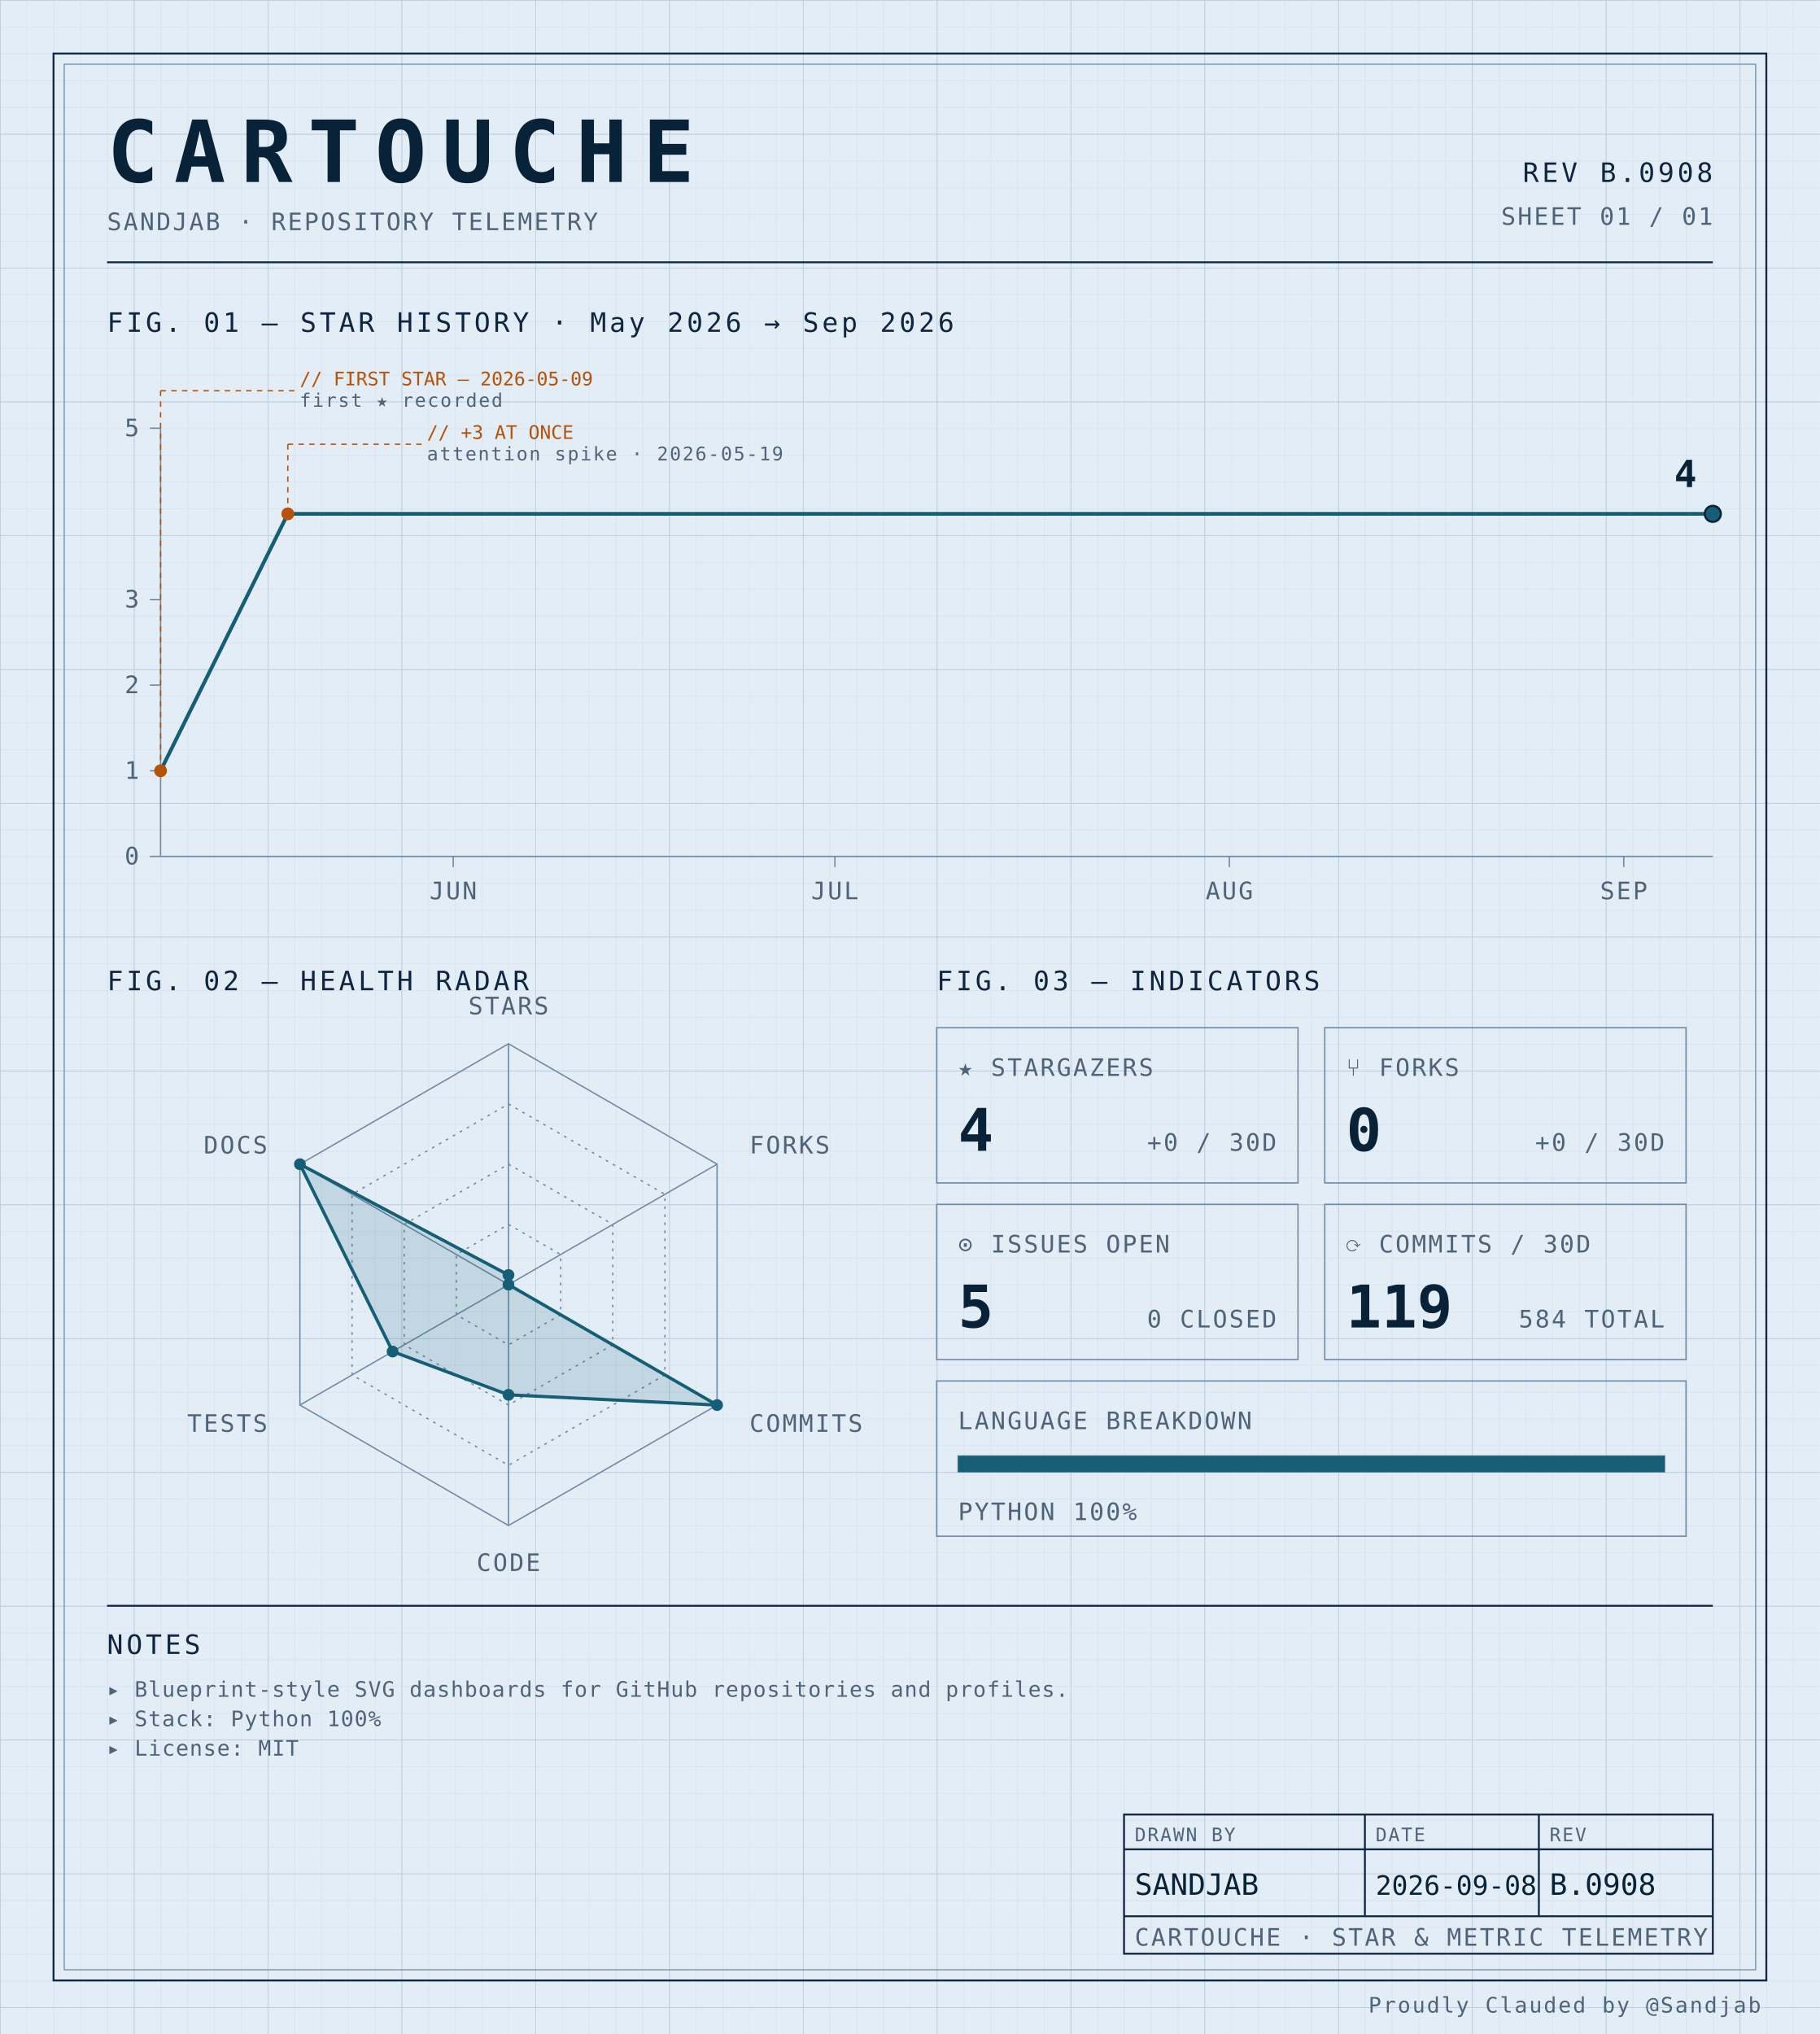
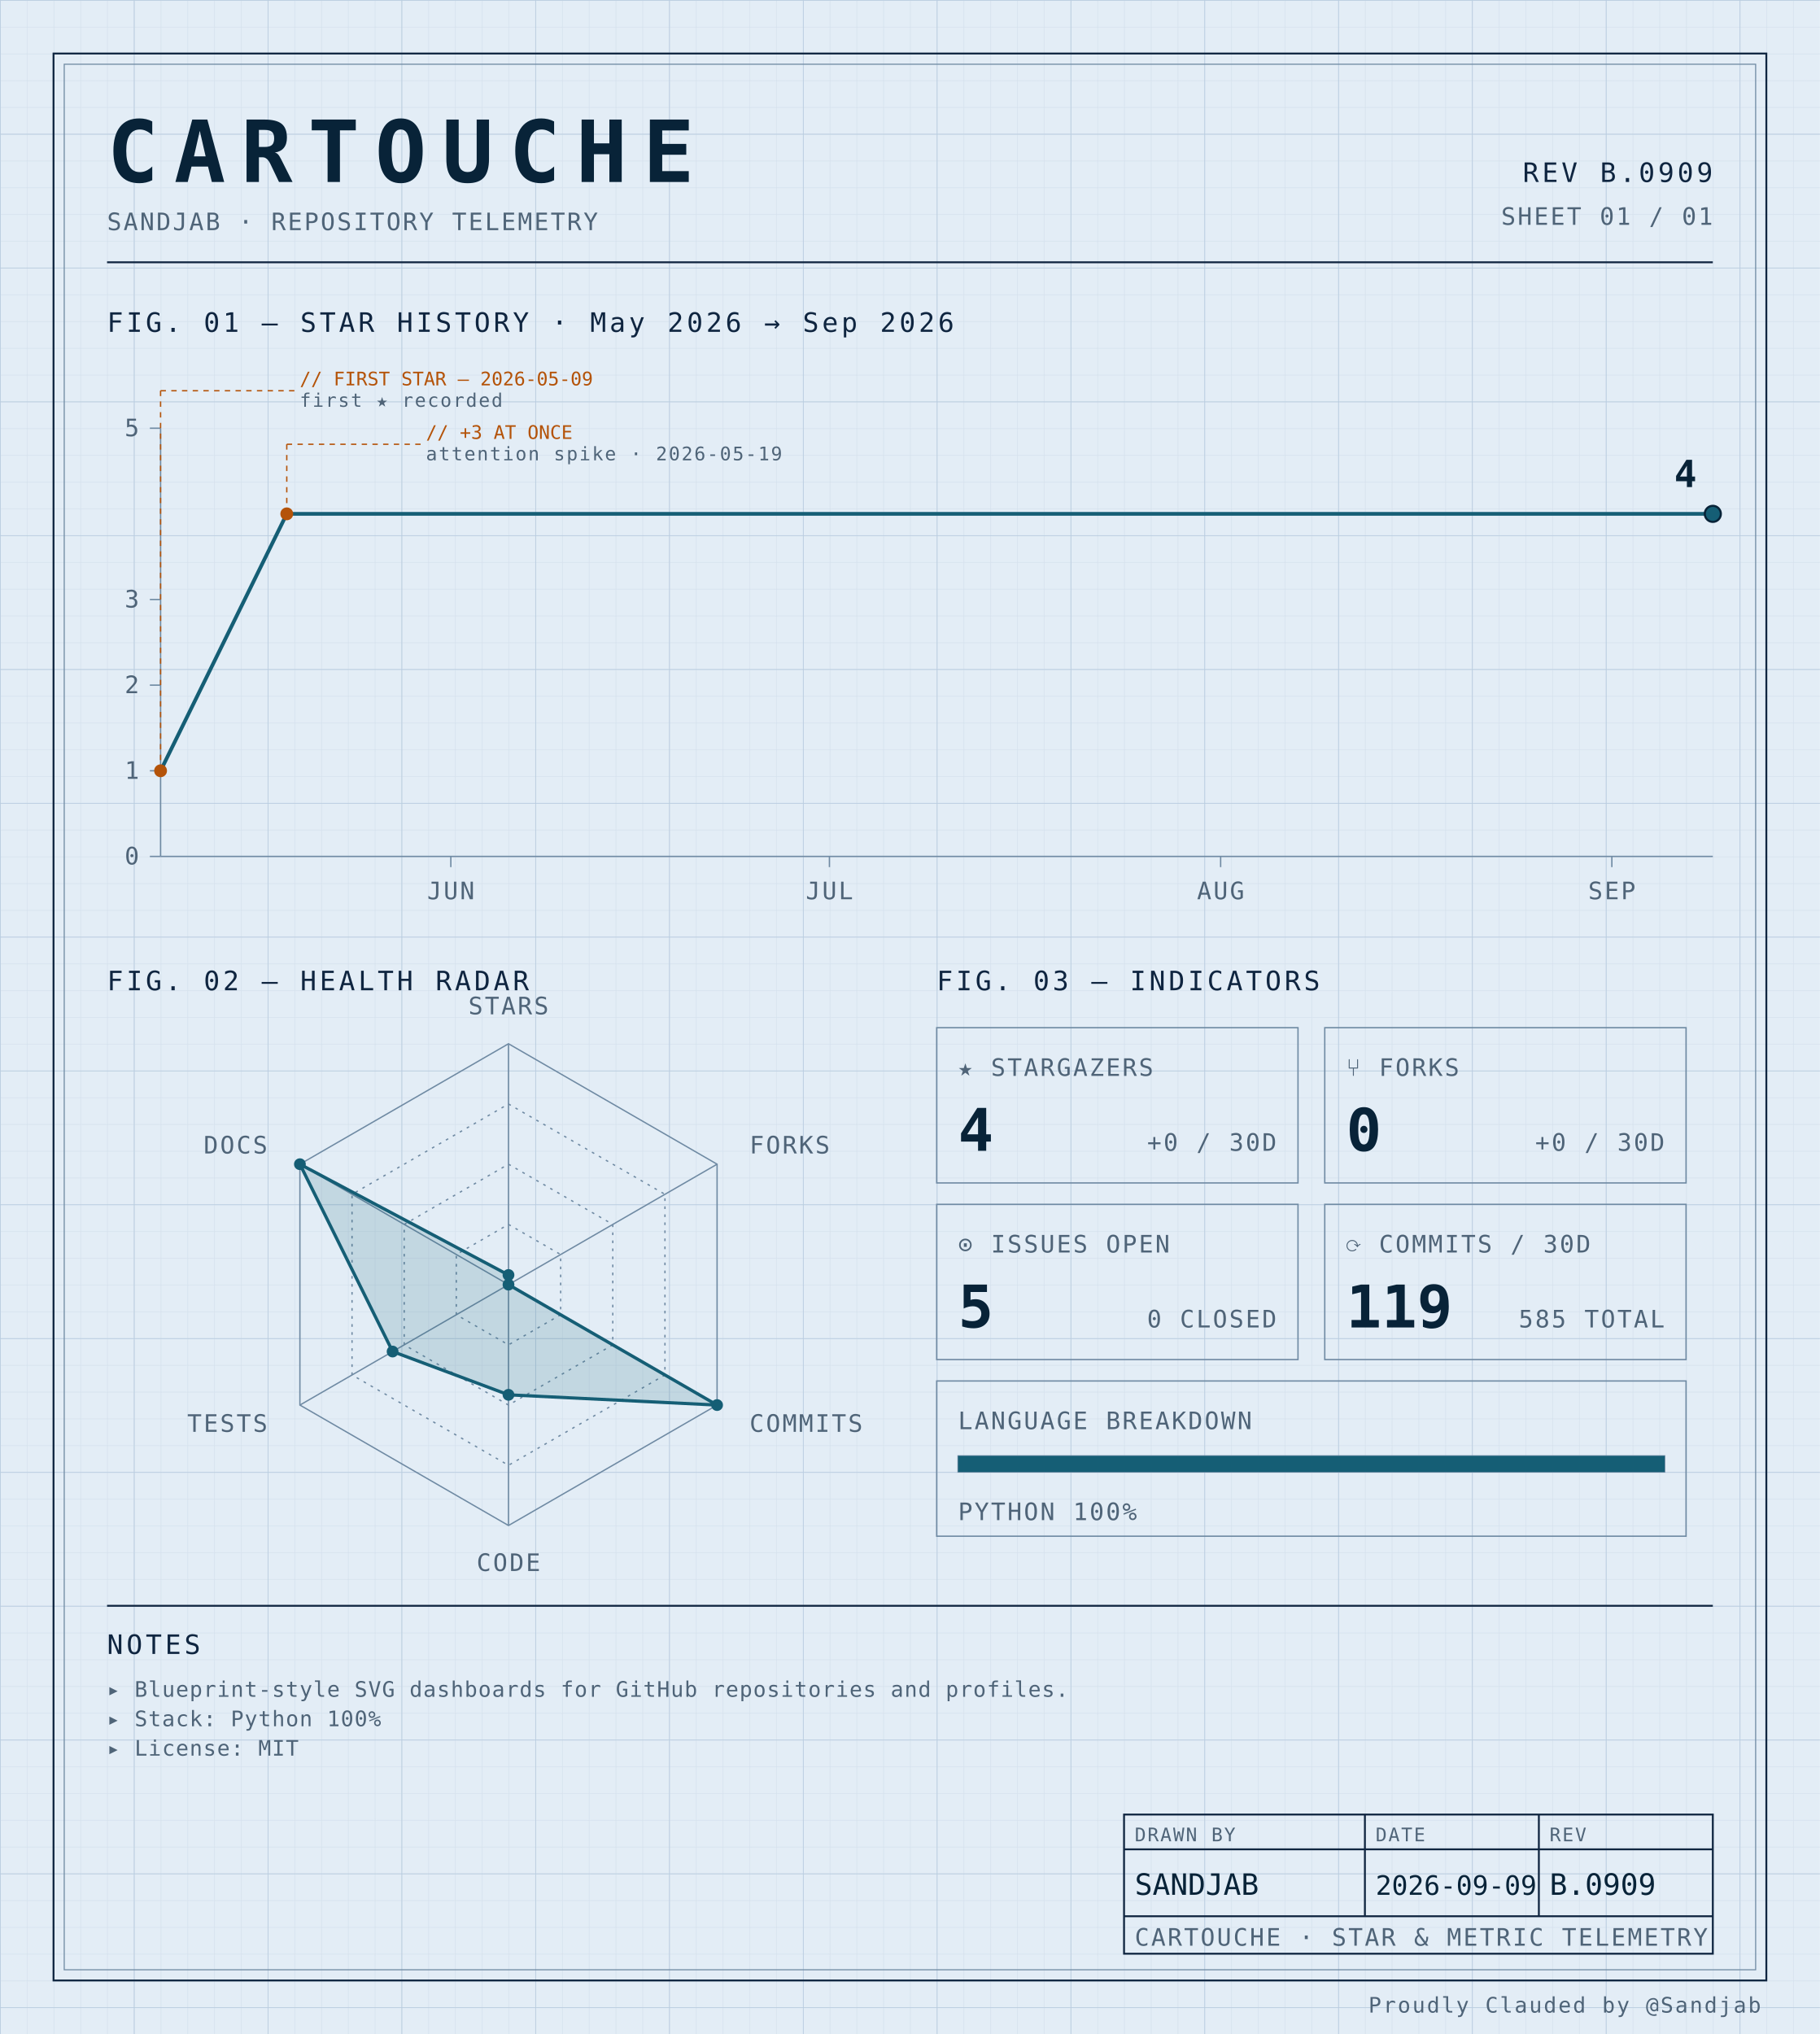
<svg xmlns="http://www.w3.org/2000/svg" width="100%" viewBox="0 0 680 760" role="img">
  <defs>
    <pattern id="grid-fine" width="10" height="10" patternUnits="userSpaceOnUse">
      <path d="M10 0H0V10" fill="none" stroke="#d4e0ec" stroke-width="0.4" />
    </pattern>
    <pattern id="grid-major" width="50" height="50" patternUnits="userSpaceOnUse">
      <path d="M50 0H0V50" fill="none" stroke="#b8cce0" stroke-width="0.5" />
    </pattern>
  </defs>
  <rect x="0" y="0" width="680" height="760" fill="#e3edf6" />
  <rect x="0" y="0" width="680" height="760" fill="url(#grid-fine)" />
  <rect x="0" y="0" width="680" height="760" fill="url(#grid-major)" />
  <rect x="20" y="20" width="640" height="720" fill="none" stroke="#0f2540" stroke-width="0.7" />
  <rect x="24" y="24" width="632" height="712" fill="none" stroke="#6f8aa3" stroke-width="0.4" />
  <text x="40" y="68" font-family="ui-monospace, 'SF Mono', 'JetBrains Mono', 'Cascadia Code', Consolas, monospace" font-size="32" font-weight="700" fill="#082338" text-anchor="start" letter-spacing="0.18em">CARTOUCHE</text>
  <text x="40" y="86" font-family="ui-monospace, 'SF Mono', 'JetBrains Mono', 'Cascadia Code', Consolas, monospace" font-size="9" font-weight="400" fill="#4f6478" text-anchor="start" letter-spacing="0.08em">SANDJAB · REPOSITORY TELEMETRY</text>
-   <text x="640" y="68" font-family="ui-monospace, 'SF Mono', 'JetBrains Mono', 'Cascadia Code', Consolas, monospace" font-size="10" font-weight="400" fill="#0f2540" text-anchor="end" letter-spacing="0.12em">REV B.0908</text>
+   <text x="640" y="68" font-family="ui-monospace, 'SF Mono', 'JetBrains Mono', 'Cascadia Code', Consolas, monospace" font-size="10" font-weight="400" fill="#0f2540" text-anchor="end" letter-spacing="0.12em">REV B.0909</text>
  <text x="640" y="84" font-family="ui-monospace, 'SF Mono', 'JetBrains Mono', 'Cascadia Code', Consolas, monospace" font-size="9" font-weight="400" fill="#4f6478" text-anchor="end" letter-spacing="0.08em">SHEET 01 / 01</text>
  <line x1="40" y1="98" x2="640" y2="98" stroke="#0f2540" stroke-width="0.7" />
  <text x="40" y="124" font-family="ui-monospace, 'SF Mono', 'JetBrains Mono', 'Cascadia Code', Consolas, monospace" font-size="10" font-weight="400" fill="#0f2540" text-anchor="start" letter-spacing="0.12em">FIG. 01 — STAR HISTORY · May 2026 → Sep 2026</text>
  <line x1="60" y1="160" x2="60" y2="320" stroke="#6f8aa3" stroke-width="0.5" />
  <line x1="60" y1="320" x2="640" y2="320" stroke="#6f8aa3" stroke-width="0.5" />
  <line x1="56" y1="320.0" x2="60" y2="320.0" stroke="#6f8aa3" stroke-width="0.5" />
  <text x="52" y="323.0" font-family="ui-monospace, 'SF Mono', 'JetBrains Mono', 'Cascadia Code', Consolas, monospace" font-size="9" font-weight="400" fill="#4f6478" text-anchor="end" letter-spacing="0.08em">0</text>
  <line x1="56" y1="288.0" x2="60" y2="288.0" stroke="#6f8aa3" stroke-width="0.5" />
  <text x="52" y="291.0" font-family="ui-monospace, 'SF Mono', 'JetBrains Mono', 'Cascadia Code', Consolas, monospace" font-size="9" font-weight="400" fill="#4f6478" text-anchor="end" letter-spacing="0.08em">1</text>
  <line x1="56" y1="256.0" x2="60" y2="256.0" stroke="#6f8aa3" stroke-width="0.5" />
  <text x="52" y="259.0" font-family="ui-monospace, 'SF Mono', 'JetBrains Mono', 'Cascadia Code', Consolas, monospace" font-size="9" font-weight="400" fill="#4f6478" text-anchor="end" letter-spacing="0.08em">2</text>
  <line x1="56" y1="224.0" x2="60" y2="224.0" stroke="#6f8aa3" stroke-width="0.5" />
  <text x="52" y="227.0" font-family="ui-monospace, 'SF Mono', 'JetBrains Mono', 'Cascadia Code', Consolas, monospace" font-size="9" font-weight="400" fill="#4f6478" text-anchor="end" letter-spacing="0.08em">3</text>
  <line x1="56" y1="160.0" x2="60" y2="160.0" stroke="#6f8aa3" stroke-width="0.5" />
  <text x="52" y="163.0" font-family="ui-monospace, 'SF Mono', 'JetBrains Mono', 'Cascadia Code', Consolas, monospace" font-size="9" font-weight="400" fill="#4f6478" text-anchor="end" letter-spacing="0.08em">5</text>
-   <line x1="169.344" y1="320" x2="169.344" y2="324" stroke="#6f8aa3" stroke-width="0.5" />
-   <text x="169.344" y="336" font-family="ui-monospace, 'SF Mono', 'JetBrains Mono', 'Cascadia Code', Consolas, monospace" font-size="9" font-weight="400" fill="#4f6478" text-anchor="middle" letter-spacing="0.08em">JUN</text>
-   <line x1="311.967" y1="320" x2="311.967" y2="324" stroke="#6f8aa3" stroke-width="0.5" />
-   <text x="311.967" y="336" font-family="ui-monospace, 'SF Mono', 'JetBrains Mono', 'Cascadia Code', Consolas, monospace" font-size="9" font-weight="400" fill="#4f6478" text-anchor="middle" letter-spacing="0.08em">JUL</text>
-   <line x1="459.344" y1="320" x2="459.344" y2="324" stroke="#6f8aa3" stroke-width="0.5" />
-   <text x="459.344" y="336" font-family="ui-monospace, 'SF Mono', 'JetBrains Mono', 'Cascadia Code', Consolas, monospace" font-size="9" font-weight="400" fill="#4f6478" text-anchor="middle" letter-spacing="0.08em">AUG</text>
-   <line x1="606.721" y1="320" x2="606.721" y2="324" stroke="#6f8aa3" stroke-width="0.5" />
-   <text x="606.721" y="336" font-family="ui-monospace, 'SF Mono', 'JetBrains Mono', 'Cascadia Code', Consolas, monospace" font-size="9" font-weight="400" fill="#4f6478" text-anchor="middle" letter-spacing="0.08em">SEP</text>
-   <path d="M 60.00,288.00 L 107.54,192.00 155.08,192.00 202.62,192.00 250.16,192.00 297.70,192.00 345.25,192.00 392.79,192.00 440.33,192.00 487.87,192.00 535.41,192.00 582.95,192.00 630.49,192.00 640.00,192.00" fill="none" stroke="#155e75" stroke-width="1.4" stroke-linejoin="round" stroke-linecap="round" />
+   <line x1="168.455" y1="320" x2="168.455" y2="324" stroke="#6f8aa3" stroke-width="0.5" />
+   <text x="168.455" y="336" font-family="ui-monospace, 'SF Mono', 'JetBrains Mono', 'Cascadia Code', Consolas, monospace" font-size="9" font-weight="400" fill="#4f6478" text-anchor="middle" letter-spacing="0.08em">JUN</text>
+   <line x1="309.919" y1="320" x2="309.919" y2="324" stroke="#6f8aa3" stroke-width="0.5" />
+   <text x="309.919" y="336" font-family="ui-monospace, 'SF Mono', 'JetBrains Mono', 'Cascadia Code', Consolas, monospace" font-size="9" font-weight="400" fill="#4f6478" text-anchor="middle" letter-spacing="0.08em">JUL</text>
+   <line x1="456.098" y1="320" x2="456.098" y2="324" stroke="#6f8aa3" stroke-width="0.5" />
+   <text x="456.098" y="336" font-family="ui-monospace, 'SF Mono', 'JetBrains Mono', 'Cascadia Code', Consolas, monospace" font-size="9" font-weight="400" fill="#4f6478" text-anchor="middle" letter-spacing="0.08em">AUG</text>
+   <line x1="602.276" y1="320" x2="602.276" y2="324" stroke="#6f8aa3" stroke-width="0.5" />
+   <text x="602.276" y="336" font-family="ui-monospace, 'SF Mono', 'JetBrains Mono', 'Cascadia Code', Consolas, monospace" font-size="9" font-weight="400" fill="#4f6478" text-anchor="middle" letter-spacing="0.08em">SEP</text>
+   <path d="M 60.00,288.00 L 107.15,192.00 154.31,192.00 201.46,192.00 248.62,192.00 295.77,192.00 342.93,192.00 390.08,192.00 437.24,192.00 484.39,192.00 531.54,192.00 578.70,192.00 625.85,192.00 640.00,192.00" fill="none" stroke="#155e75" stroke-width="1.4" stroke-linejoin="round" stroke-linecap="round" />
  <circle cx="60.0" cy="288.0" r="2.4" fill="#b45309" />
  <line x1="60.0" y1="288.0" x2="60.0" y2="146" stroke="#b45309" stroke-width="0.5" stroke-dasharray="2,2" fill="none" />
  <line x1="60.0" y1="146" x2="110.0" y2="146" stroke="#b45309" stroke-width="0.5" stroke-dasharray="2,2" fill="none" />
  <text x="112.0" y="144" font-family="ui-monospace, 'SF Mono', 'JetBrains Mono', 'Cascadia Code', Consolas, monospace" font-size="7" font-weight="400" fill="#b45309" text-anchor="start" letter-spacing="normal">// FIRST STAR — 2026-05-09</text>
  <text x="112.0" y="152" font-family="ui-monospace, 'SF Mono', 'JetBrains Mono', 'Cascadia Code', Consolas, monospace" font-size="7" font-weight="400" fill="#4f6478" text-anchor="start" letter-spacing="0.08em">first ★ recorded</text>
-   <circle cx="107.541" cy="192.0" r="2.4" fill="#b45309" />
-   <line x1="107.541" y1="192.0" x2="107.541" y2="166" stroke="#b45309" stroke-width="0.5" stroke-dasharray="2,2" fill="none" />
-   <line x1="107.541" y1="166" x2="157.541" y2="166" stroke="#b45309" stroke-width="0.5" stroke-dasharray="2,2" fill="none" />
-   <text x="159.541" y="164" font-family="ui-monospace, 'SF Mono', 'JetBrains Mono', 'Cascadia Code', Consolas, monospace" font-size="7" font-weight="400" fill="#b45309" text-anchor="start" letter-spacing="normal">// +3 AT ONCE</text>
-   <text x="159.541" y="172" font-family="ui-monospace, 'SF Mono', 'JetBrains Mono', 'Cascadia Code', Consolas, monospace" font-size="7" font-weight="400" fill="#4f6478" text-anchor="start" letter-spacing="0.08em">attention spike · 2026-05-19</text>
+   <circle cx="107.154" cy="192.0" r="2.4" fill="#b45309" />
+   <line x1="107.154" y1="192.0" x2="107.154" y2="166" stroke="#b45309" stroke-width="0.5" stroke-dasharray="2,2" fill="none" />
+   <line x1="107.154" y1="166" x2="157.154" y2="166" stroke="#b45309" stroke-width="0.5" stroke-dasharray="2,2" fill="none" />
+   <text x="159.154" y="164" font-family="ui-monospace, 'SF Mono', 'JetBrains Mono', 'Cascadia Code', Consolas, monospace" font-size="7" font-weight="400" fill="#b45309" text-anchor="start" letter-spacing="normal">// +3 AT ONCE</text>
+   <text x="159.154" y="172" font-family="ui-monospace, 'SF Mono', 'JetBrains Mono', 'Cascadia Code', Consolas, monospace" font-size="7" font-weight="400" fill="#4f6478" text-anchor="start" letter-spacing="0.08em">attention spike · 2026-05-19</text>
  <circle cx="640.0" cy="192.0" r="3" fill="#155e75" stroke="#082338" stroke-width="0.8" />
  <text x="634.0" y="182.0" font-family="ui-monospace, 'SF Mono', 'JetBrains Mono', 'Cascadia Code', Consolas, monospace" font-size="14" font-weight="700" fill="#082338" text-anchor="end" letter-spacing="normal">4</text>
  <text x="40" y="370" font-family="ui-monospace, 'SF Mono', 'JetBrains Mono', 'Cascadia Code', Consolas, monospace" font-size="10" font-weight="400" fill="#0f2540" text-anchor="start" letter-spacing="0.12em">FIG. 02 — HEALTH RADAR</text>
  <g transform="translate(190 480)">
    <polygon points="0.00,-90.00 77.94,-45.00 77.94,45.00 0.00,90.00 -77.94,45.00 -77.94,-45.00" fill="none" stroke="#6f8aa3" stroke-width="0.5" />
    <polygon points="0.00,-67.50 58.46,-33.75 58.46,33.75 0.00,67.50 -58.46,33.75 -58.46,-33.75" fill="none" stroke="#6f8aa3" stroke-width="0.5" stroke-dasharray="1,2" />
    <polygon points="0.00,-45.00 38.97,-22.50 38.97,22.50 0.00,45.00 -38.97,22.50 -38.97,-22.50" fill="none" stroke="#6f8aa3" stroke-width="0.5" stroke-dasharray="1,2" />
    <polygon points="0.00,-22.50 19.49,-11.25 19.49,11.25 0.00,22.50 -19.49,11.25 -19.49,-11.25" fill="none" stroke="#6f8aa3" stroke-width="0.5" stroke-dasharray="1,2" />
    <line x1="0" y1="0" x2="0.00" y2="-90.00" stroke="#6f8aa3" stroke-width="0.5" />
    <line x1="0" y1="0" x2="77.94" y2="-45.00" stroke="#6f8aa3" stroke-width="0.5" />
    <line x1="0" y1="0" x2="77.94" y2="45.00" stroke="#6f8aa3" stroke-width="0.5" />
    <line x1="0" y1="0" x2="0.00" y2="90.00" stroke="#6f8aa3" stroke-width="0.5" />
    <line x1="0" y1="0" x2="-77.94" y2="45.00" stroke="#6f8aa3" stroke-width="0.5" />
    <line x1="0" y1="0" x2="-77.94" y2="-45.00" stroke="#6f8aa3" stroke-width="0.5" />
    <polygon points="0.00,-3.60 0.00,0.00 77.94,45.00 0.00,41.17 -43.30,25.00 -77.94,-45.00" fill="#155e75" fill-opacity="0.16" stroke="#155e75" stroke-width="1.2" />
    <circle cx="0.00" cy="-3.60" r="2.2" fill="#155e75" />
    <circle cx="0.00" cy="0.00" r="2.2" fill="#155e75" />
    <circle cx="77.94" cy="45.00" r="2.2" fill="#155e75" />
    <circle cx="0.00" cy="41.17" r="2.2" fill="#155e75" />
    <circle cx="-43.30" cy="25.00" r="2.2" fill="#155e75" />
    <circle cx="-77.94" cy="-45.00" r="2.2" fill="#155e75" />
    <text x="6.3681633555662356e-15" y="-101" font-family="ui-monospace, 'SF Mono', 'JetBrains Mono', 'Cascadia Code', Consolas, monospace" font-size="9" font-weight="400" fill="#4f6478" text-anchor="middle" letter-spacing="0.08em">STARS</text>
    <text x="90.067" y="-49" font-family="ui-monospace, 'SF Mono', 'JetBrains Mono', 'Cascadia Code', Consolas, monospace" font-size="9" font-weight="400" fill="#4f6478" text-anchor="start" letter-spacing="0.08em">FORKS</text>
    <text x="90.067" y="55" font-family="ui-monospace, 'SF Mono', 'JetBrains Mono', 'Cascadia Code', Consolas, monospace" font-size="9" font-weight="400" fill="#4f6478" text-anchor="start" letter-spacing="0.08em">COMMITS</text>
    <text x="6.3681633555662356e-15" y="107" font-family="ui-monospace, 'SF Mono', 'JetBrains Mono', 'Cascadia Code', Consolas, monospace" font-size="9" font-weight="400" fill="#4f6478" text-anchor="middle" letter-spacing="0.08em">CODE</text>
    <text x="-90.067" y="55" font-family="ui-monospace, 'SF Mono', 'JetBrains Mono', 'Cascadia Code', Consolas, monospace" font-size="9" font-weight="400" fill="#4f6478" text-anchor="end" letter-spacing="0.08em">TESTS</text>
    <text x="-90.067" y="-49" font-family="ui-monospace, 'SF Mono', 'JetBrains Mono', 'Cascadia Code', Consolas, monospace" font-size="9" font-weight="400" fill="#4f6478" text-anchor="end" letter-spacing="0.08em">DOCS</text>
  </g>
  <text x="350" y="370" font-family="ui-monospace, 'SF Mono', 'JetBrains Mono', 'Cascadia Code', Consolas, monospace" font-size="10" font-weight="400" fill="#0f2540" text-anchor="start" letter-spacing="0.12em">FIG. 03 — INDICATORS</text>
  <rect x="350" y="384" width="135" height="58" fill="none" stroke="#6f8aa3" stroke-width="0.5" />
  <text x="358" y="402" font-family="ui-monospace, 'SF Mono', 'JetBrains Mono', 'Cascadia Code', Consolas, monospace" font-size="9" font-weight="400" fill="#4f6478" text-anchor="start" letter-spacing="0.08em">★ STARGAZERS</text>
  <text x="358" y="430" font-family="ui-monospace, 'SF Mono', 'JetBrains Mono', 'Cascadia Code', Consolas, monospace" font-size="22" font-weight="700" fill="#082338" text-anchor="start" letter-spacing="normal">4</text>
  <text x="477" y="430" font-family="ui-monospace, 'SF Mono', 'JetBrains Mono', 'Cascadia Code', Consolas, monospace" font-size="9" font-weight="400" fill="#4f6478" text-anchor="end" letter-spacing="0.08em">+0 / 30D</text>
  <rect x="495" y="384" width="135" height="58" fill="none" stroke="#6f8aa3" stroke-width="0.5" />
  <text x="503" y="402" font-family="ui-monospace, 'SF Mono', 'JetBrains Mono', 'Cascadia Code', Consolas, monospace" font-size="9" font-weight="400" fill="#4f6478" text-anchor="start" letter-spacing="0.08em">⑂ FORKS</text>
  <text x="503" y="430" font-family="ui-monospace, 'SF Mono', 'JetBrains Mono', 'Cascadia Code', Consolas, monospace" font-size="22" font-weight="700" fill="#082338" text-anchor="start" letter-spacing="normal">0</text>
  <text x="622" y="430" font-family="ui-monospace, 'SF Mono', 'JetBrains Mono', 'Cascadia Code', Consolas, monospace" font-size="9" font-weight="400" fill="#4f6478" text-anchor="end" letter-spacing="0.08em">+0 / 30D</text>
  <rect x="350" y="450" width="135" height="58" fill="none" stroke="#6f8aa3" stroke-width="0.5" />
  <text x="358" y="468" font-family="ui-monospace, 'SF Mono', 'JetBrains Mono', 'Cascadia Code', Consolas, monospace" font-size="9" font-weight="400" fill="#4f6478" text-anchor="start" letter-spacing="0.08em">⊙ ISSUES OPEN</text>
  <text x="358" y="496" font-family="ui-monospace, 'SF Mono', 'JetBrains Mono', 'Cascadia Code', Consolas, monospace" font-size="22" font-weight="700" fill="#082338" text-anchor="start" letter-spacing="normal">5</text>
  <text x="477" y="496" font-family="ui-monospace, 'SF Mono', 'JetBrains Mono', 'Cascadia Code', Consolas, monospace" font-size="9" font-weight="400" fill="#4f6478" text-anchor="end" letter-spacing="0.08em">0 CLOSED</text>
  <rect x="495" y="450" width="135" height="58" fill="none" stroke="#6f8aa3" stroke-width="0.5" />
  <text x="503" y="468" font-family="ui-monospace, 'SF Mono', 'JetBrains Mono', 'Cascadia Code', Consolas, monospace" font-size="9" font-weight="400" fill="#4f6478" text-anchor="start" letter-spacing="0.08em">⟳ COMMITS / 30D</text>
  <text x="503" y="496" font-family="ui-monospace, 'SF Mono', 'JetBrains Mono', 'Cascadia Code', Consolas, monospace" font-size="22" font-weight="700" fill="#082338" text-anchor="start" letter-spacing="normal">119</text>
-   <text x="622" y="496" font-family="ui-monospace, 'SF Mono', 'JetBrains Mono', 'Cascadia Code', Consolas, monospace" font-size="9" font-weight="400" fill="#4f6478" text-anchor="end" letter-spacing="0.08em">584 TOTAL</text>
+   <text x="622" y="496" font-family="ui-monospace, 'SF Mono', 'JetBrains Mono', 'Cascadia Code', Consolas, monospace" font-size="9" font-weight="400" fill="#4f6478" text-anchor="end" letter-spacing="0.08em">585 TOTAL</text>
  <rect x="350" y="516" width="280" height="58" fill="none" stroke="#6f8aa3" stroke-width="0.5" />
  <text x="358" y="534" font-family="ui-monospace, 'SF Mono', 'JetBrains Mono', 'Cascadia Code', Consolas, monospace" font-size="9" font-weight="400" fill="#4f6478" text-anchor="start" letter-spacing="0.08em">LANGUAGE BREAKDOWN</text>
  <rect x="358" y="544" width="264" height="6" fill="none" stroke="#6f8aa3" stroke-width="0.5" />
  <rect x="358" y="544" width="264.00" height="6" fill="#155e75" />
  <text x="358" y="568" font-family="ui-monospace, 'SF Mono', 'JetBrains Mono', 'Cascadia Code', Consolas, monospace" font-size="9" font-weight="400" fill="#4f6478" text-anchor="start" letter-spacing="0.08em">PYTHON 100%</text>
  <line x1="40" y1="600" x2="640" y2="600" stroke="#0f2540" stroke-width="0.7" />
  <text x="40" y="618" font-family="ui-monospace, 'SF Mono', 'JetBrains Mono', 'Cascadia Code', Consolas, monospace" font-size="10" font-weight="400" fill="#0f2540" text-anchor="start" letter-spacing="0.12em">NOTES</text>
  <text x="40" y="634" font-family="ui-monospace, 'SF Mono', 'JetBrains Mono', 'Cascadia Code', Consolas, monospace" font-size="8" font-weight="400" fill="#4f6478" text-anchor="start" letter-spacing="0.04em">▸ Blueprint-style SVG dashboards for GitHub repositories and profiles.</text>
  <text x="40" y="645" font-family="ui-monospace, 'SF Mono', 'JetBrains Mono', 'Cascadia Code', Consolas, monospace" font-size="8" font-weight="400" fill="#4f6478" text-anchor="start" letter-spacing="0.04em">▸ Stack: Python 100%</text>
  <text x="40" y="656" font-family="ui-monospace, 'SF Mono', 'JetBrains Mono', 'Cascadia Code', Consolas, monospace" font-size="8" font-weight="400" fill="#4f6478" text-anchor="start" letter-spacing="0.04em">▸ License: MIT</text>
  <rect x="420" y="678" width="220" height="52" fill="none" stroke="#0f2540" stroke-width="0.7" />
  <line x1="420" y1="691" x2="640" y2="691" stroke="#0f2540" stroke-width="0.7" />
  <line x1="420" y1="716" x2="640" y2="716" stroke="#0f2540" stroke-width="0.7" />
  <line x1="510" y1="678" x2="510" y2="716" stroke="#0f2540" stroke-width="0.7" />
  <line x1="575" y1="678" x2="575" y2="716" stroke="#0f2540" stroke-width="0.7" />
  <text x="424" y="688" font-family="ui-monospace, 'SF Mono', 'JetBrains Mono', 'Cascadia Code', Consolas, monospace" font-size="7" font-weight="400" fill="#4f6478" text-anchor="start" letter-spacing="0.08em">DRAWN BY</text>
  <text x="514" y="688" font-family="ui-monospace, 'SF Mono', 'JetBrains Mono', 'Cascadia Code', Consolas, monospace" font-size="7" font-weight="400" fill="#4f6478" text-anchor="start" letter-spacing="0.08em">DATE</text>
  <text x="579" y="688" font-family="ui-monospace, 'SF Mono', 'JetBrains Mono', 'Cascadia Code', Consolas, monospace" font-size="7" font-weight="400" fill="#4f6478" text-anchor="start" letter-spacing="0.08em">REV</text>
  <text x="424" y="708" font-family="ui-monospace, 'SF Mono', 'JetBrains Mono', 'Cascadia Code', Consolas, monospace" font-size="11" font-weight="400" fill="#082338" text-anchor="start" letter-spacing="normal">SANDJAB</text>
-   <text x="514" y="708" font-family="ui-monospace, 'SF Mono', 'JetBrains Mono', 'Cascadia Code', Consolas, monospace" font-size="10" font-weight="400" fill="#082338" text-anchor="start" letter-spacing="normal">2026-09-08</text>
-   <text x="579" y="708" font-family="ui-monospace, 'SF Mono', 'JetBrains Mono', 'Cascadia Code', Consolas, monospace" font-size="11" font-weight="400" fill="#082338" text-anchor="start" letter-spacing="normal">B.0908</text>
+   <text x="514" y="708" font-family="ui-monospace, 'SF Mono', 'JetBrains Mono', 'Cascadia Code', Consolas, monospace" font-size="10" font-weight="400" fill="#082338" text-anchor="start" letter-spacing="normal">2026-09-09</text>
+   <text x="579" y="708" font-family="ui-monospace, 'SF Mono', 'JetBrains Mono', 'Cascadia Code', Consolas, monospace" font-size="11" font-weight="400" fill="#082338" text-anchor="start" letter-spacing="normal">B.0909</text>
  <text x="424" y="727" font-family="ui-monospace, 'SF Mono', 'JetBrains Mono', 'Cascadia Code', Consolas, monospace" font-size="9" font-weight="400" fill="#4f6478" text-anchor="start" letter-spacing="0.08em">CARTOUCHE · STAR &amp; METRIC TELEMETRY</text>
  <text x="658" y="752" font-family="ui-monospace, 'SF Mono', 'JetBrains Mono', 'Cascadia Code', Consolas, monospace" font-size="8" font-weight="400" fill="#4f6478" text-anchor="end" letter-spacing="0.08em">Proudly Clauded by @Sandjab</text>
</svg>
